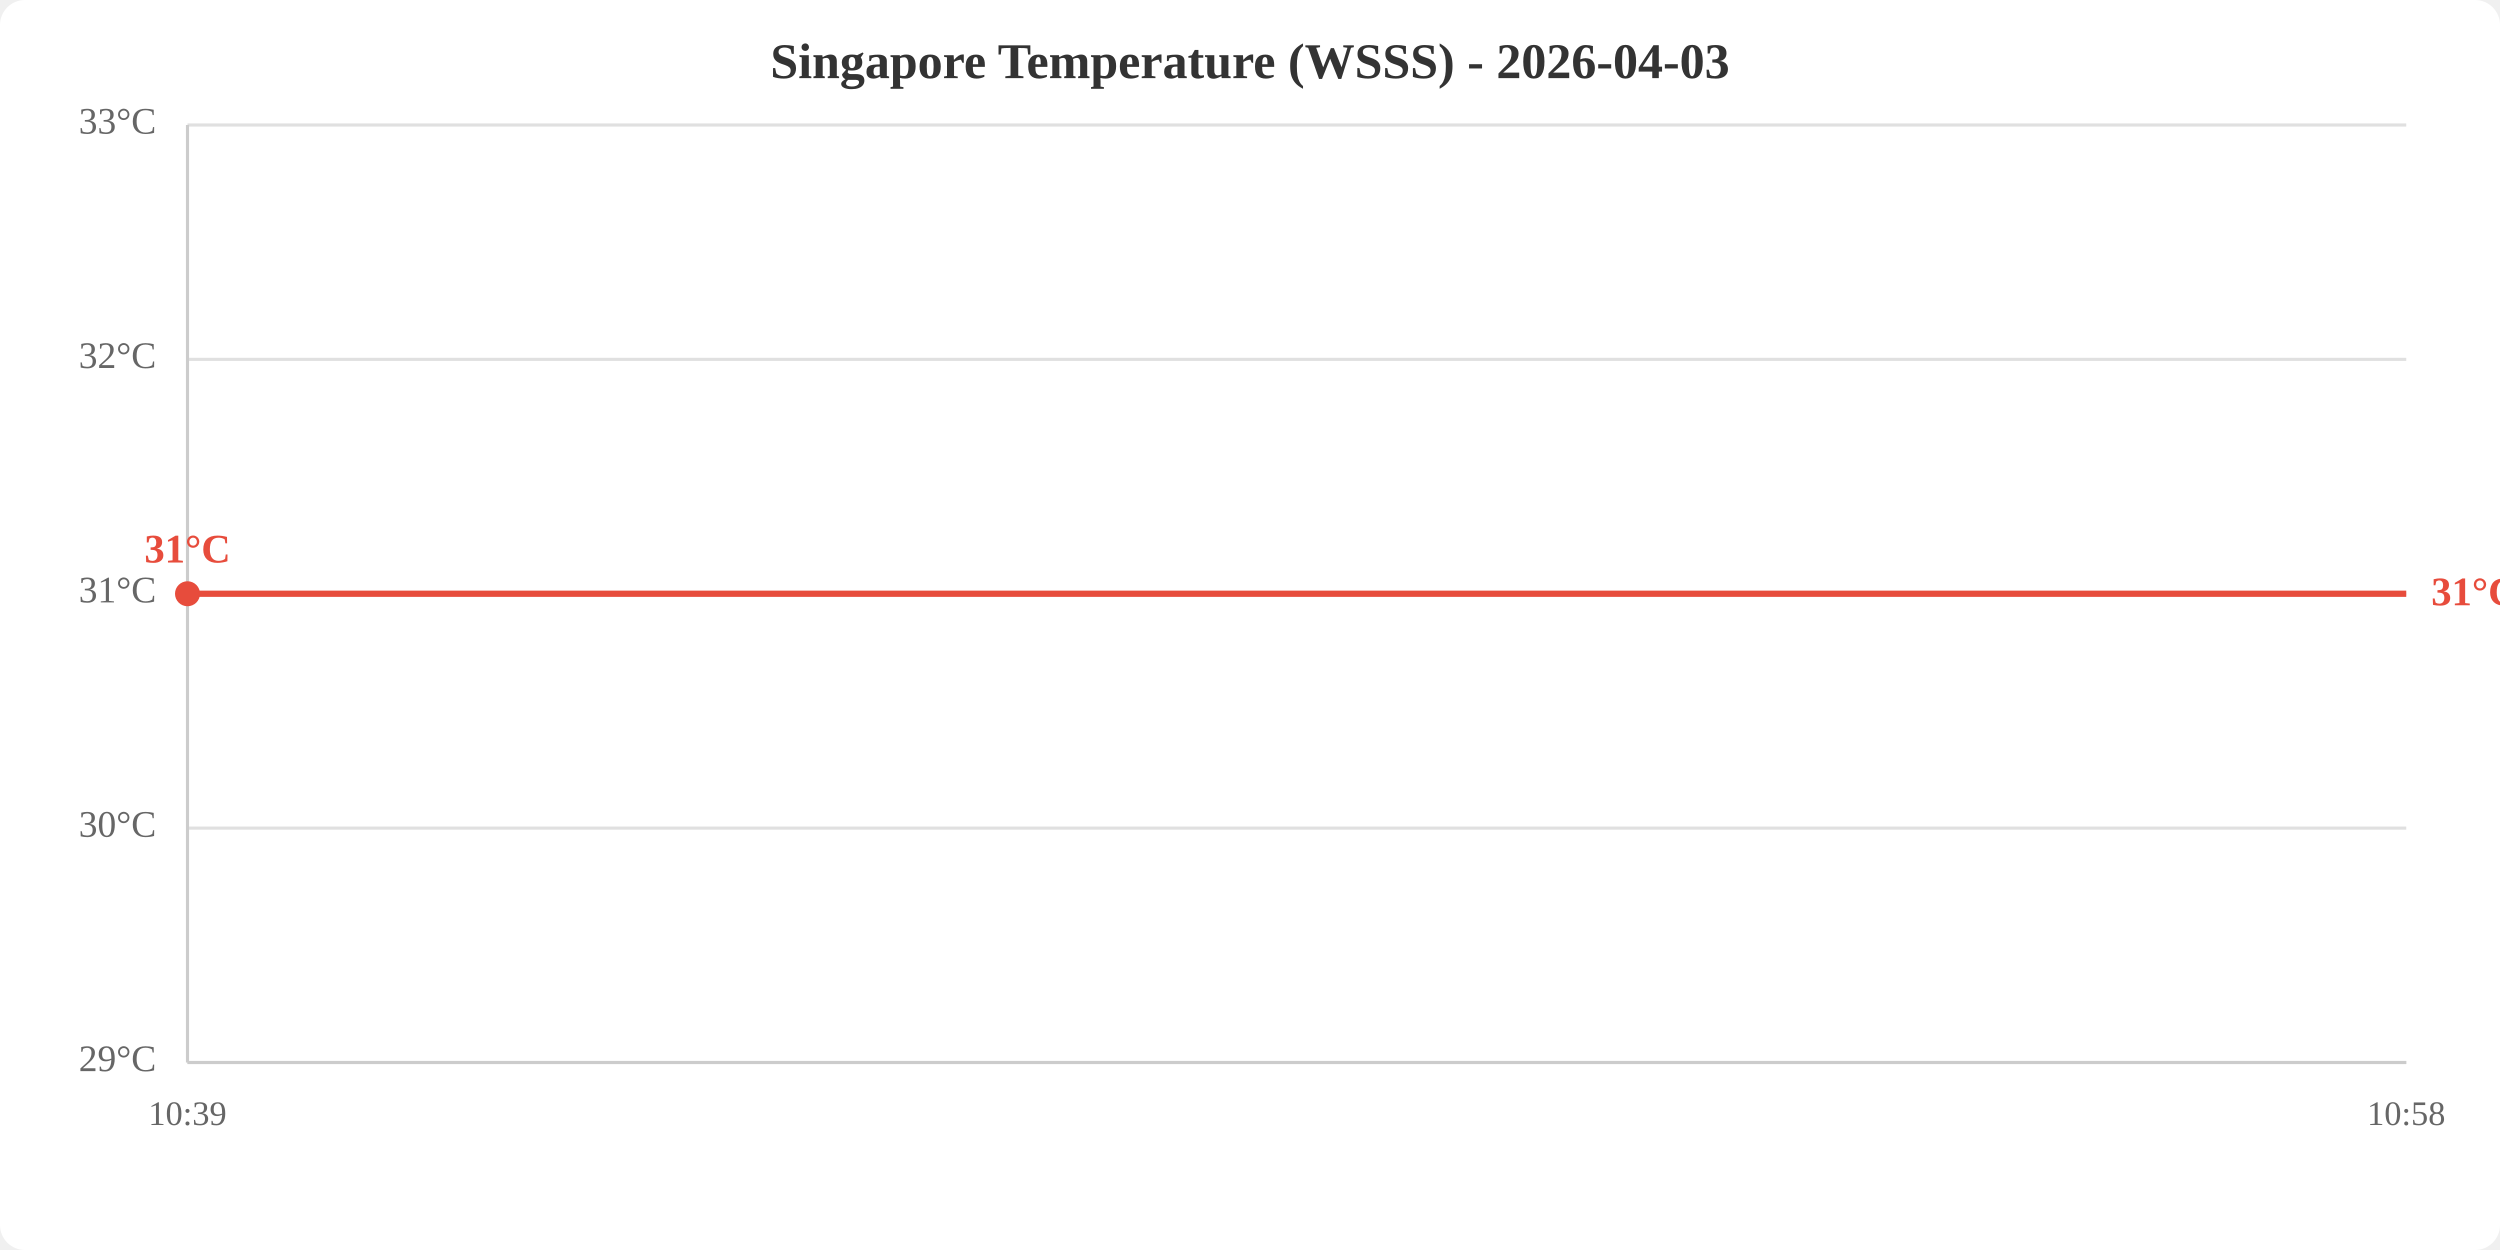
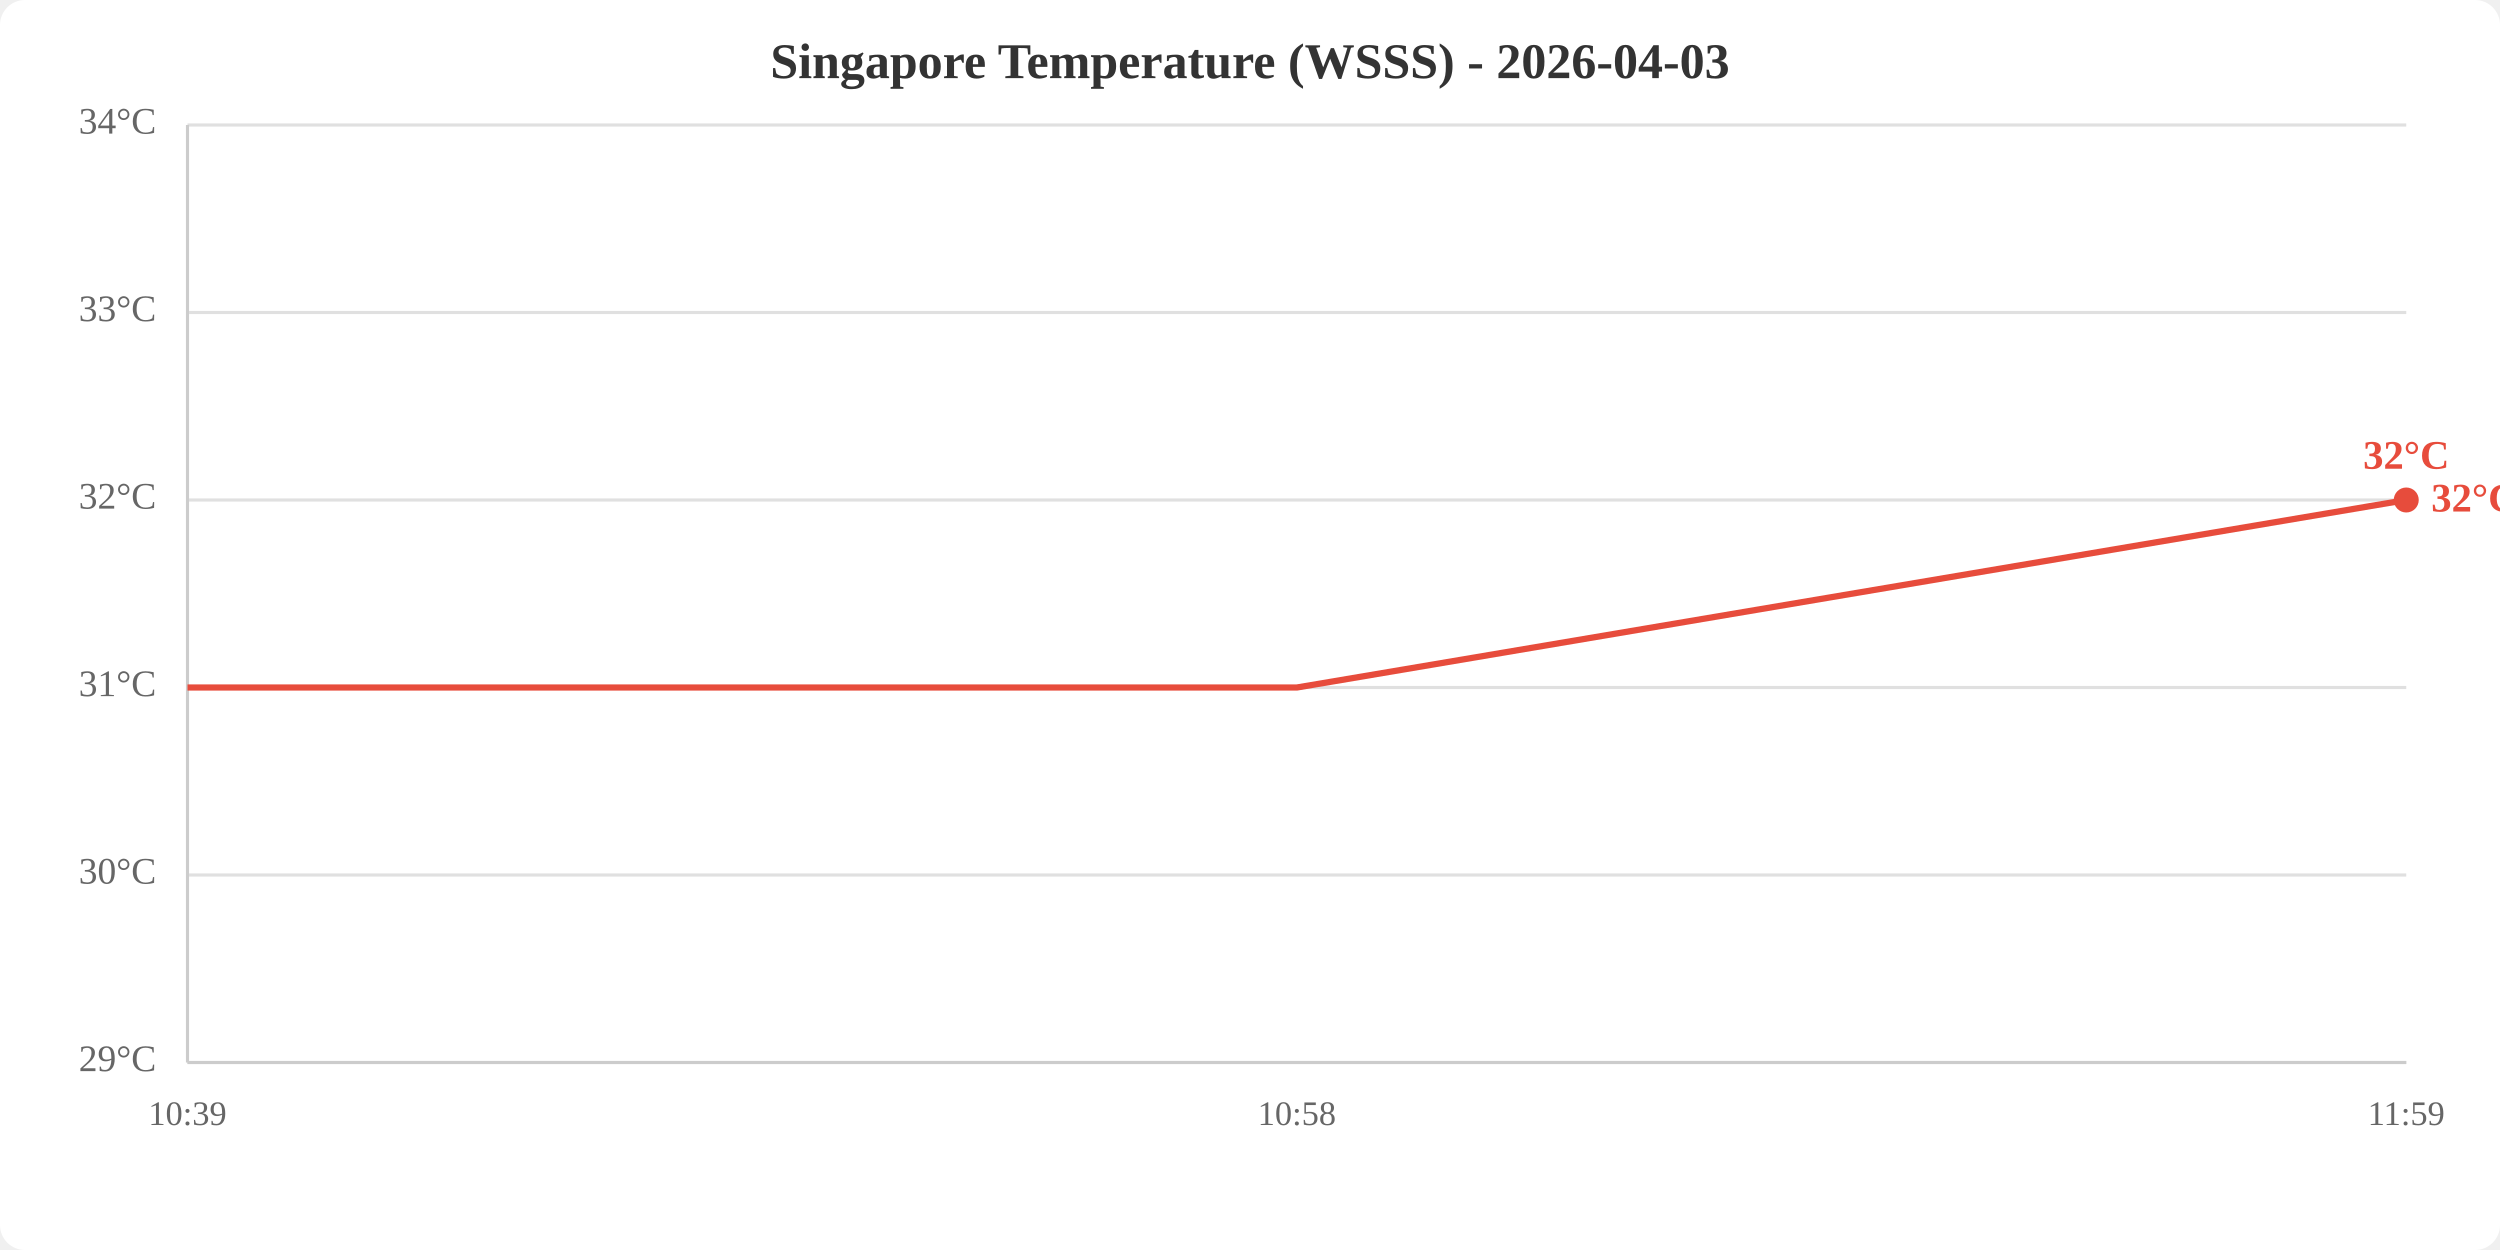
<svg xmlns="http://www.w3.org/2000/svg" viewBox="0 0 800 400" width="800" height="400">
  <rect width="800" height="400" fill="white" rx="8" />
  <text x="400.0" y="25" text-anchor="middle" font-size="16" font-weight="bold" fill="#333">Singapore Temperature (WSSS) - 2026-04-03</text>
  <line x1="60" y1="340.0" x2="770" y2="340.0" stroke="#e0e0e0" stroke-width="1" />
-   <line x1="60" y1="265.0" x2="770" y2="265.0" stroke="#e0e0e0" stroke-width="1" />
-   <line x1="60" y1="190.0" x2="770" y2="190.0" stroke="#e0e0e0" stroke-width="1" />
-   <line x1="60" y1="115.0" x2="770" y2="115.0" stroke="#e0e0e0" stroke-width="1" />
+   <line x1="60" y1="280.0" x2="770" y2="280.0" stroke="#e0e0e0" stroke-width="1" />
+   <line x1="60" y1="220.0" x2="770" y2="220.0" stroke="#e0e0e0" stroke-width="1" />
+   <line x1="60" y1="160.0" x2="770" y2="160.0" stroke="#e0e0e0" stroke-width="1" />
+   <line x1="60" y1="100.0" x2="770" y2="100.0" stroke="#e0e0e0" stroke-width="1" />
  <line x1="60" y1="40.0" x2="770" y2="40.0" stroke="#e0e0e0" stroke-width="1" />
  <text x="50" y="340.0" text-anchor="end" dominant-baseline="middle" fill="#666" font-size="12">29°C</text>
-   <text x="50" y="265.0" text-anchor="end" dominant-baseline="middle" fill="#666" font-size="12">30°C</text>
-   <text x="50" y="190.0" text-anchor="end" dominant-baseline="middle" fill="#666" font-size="12">31°C</text>
-   <text x="50" y="115.0" text-anchor="end" dominant-baseline="middle" fill="#666" font-size="12">32°C</text>
-   <text x="50" y="40.0" text-anchor="end" dominant-baseline="middle" fill="#666" font-size="12">33°C</text>
+   <text x="50" y="280.0" text-anchor="end" dominant-baseline="middle" fill="#666" font-size="12">30°C</text>
+   <text x="50" y="220.0" text-anchor="end" dominant-baseline="middle" fill="#666" font-size="12">31°C</text>
+   <text x="50" y="160.0" text-anchor="end" dominant-baseline="middle" fill="#666" font-size="12">32°C</text>
+   <text x="50" y="100.0" text-anchor="end" dominant-baseline="middle" fill="#666" font-size="12">33°C</text>
+   <text x="50" y="40.0" text-anchor="end" dominant-baseline="middle" fill="#666" font-size="12">34°C</text>
  <text x="60.0" y="360" text-anchor="middle" fill="#666" font-size="11">10:39</text>
-   <text x="770.0" y="360" text-anchor="middle" fill="#666" font-size="11">10:58</text>
+   <text x="415.0" y="360" text-anchor="middle" fill="#666" font-size="11">10:58</text>
+   <text x="770.0" y="360" text-anchor="middle" fill="#666" font-size="11">11:59</text>
  <line x1="60" y1="40" x2="60" y2="340" stroke="#ccc" stroke-width="1" />
  <line x1="60" y1="340" x2="770" y2="340" stroke="#ccc" stroke-width="1" />
-   <polyline points="60.0,190.0 770.0,190.0" fill="none" stroke="#e74c3c" stroke-width="2" />
-   <circle cx="60.0" cy="190.0" r="4" fill="#e74c3c" />
-   <text x="60.0" y="180.0" text-anchor="middle" fill="#e74c3c" font-size="13" font-weight="bold">31°C</text>
-   <text x="778.0" y="190.0" fill="#e74c3c" font-size="13" font-weight="bold" dominant-baseline="middle">31°C</text>
+   <polyline points="60.0,220.0 415.0,220.0 770.0,160.0" fill="none" stroke="#e74c3c" stroke-width="2" />
+   <circle cx="770.0" cy="160.0" r="4" fill="#e74c3c" />
+   <text x="770.0" y="150.0" text-anchor="middle" fill="#e74c3c" font-size="13" font-weight="bold">32°C</text>
+   <text x="778.0" y="160.0" fill="#e74c3c" font-size="13" font-weight="bold" dominant-baseline="middle">32°C</text>
</svg>
